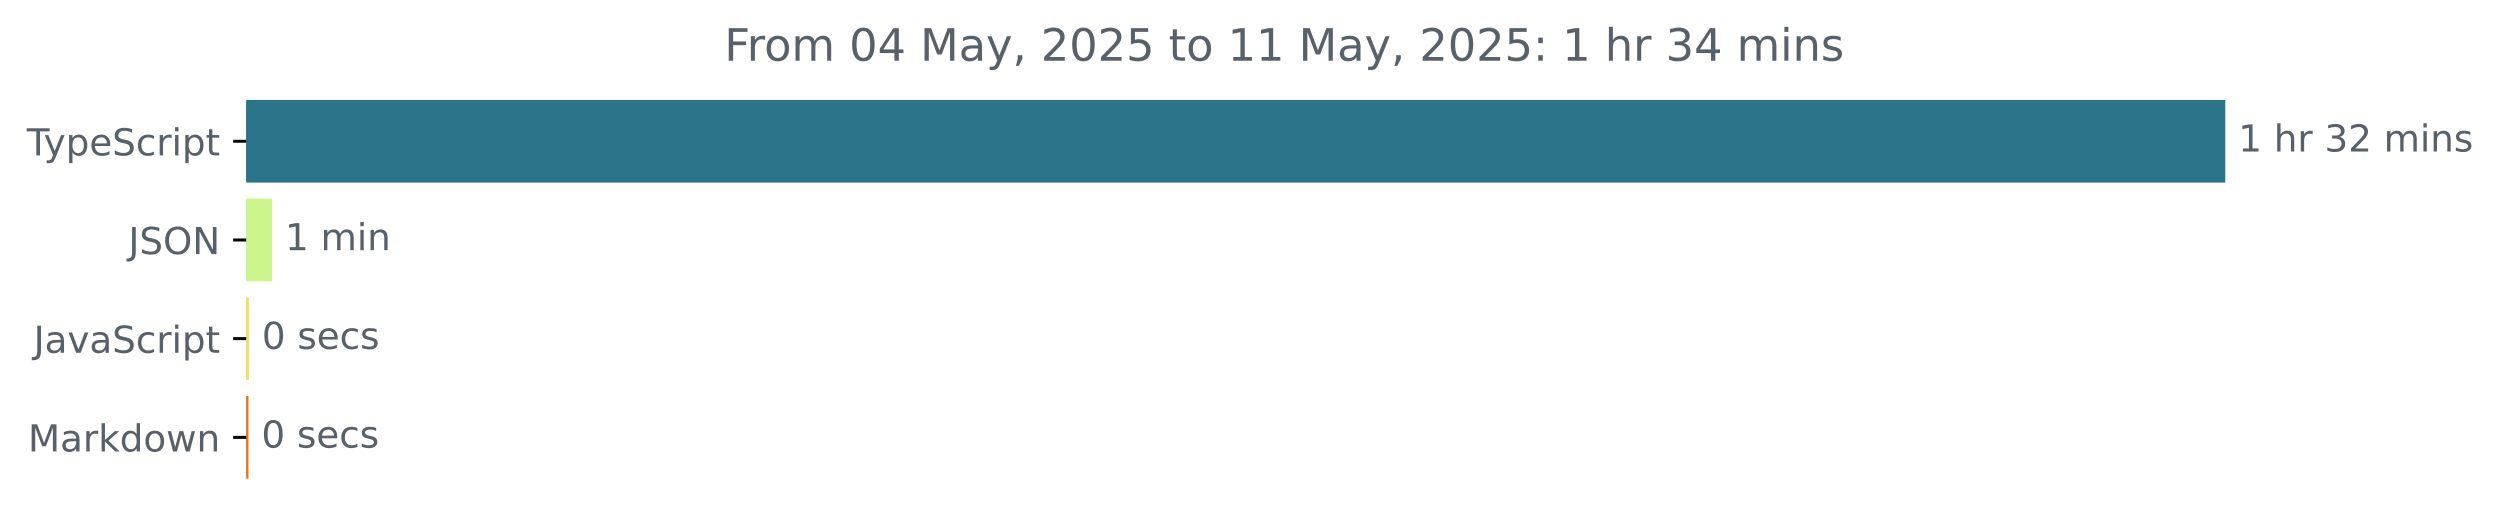
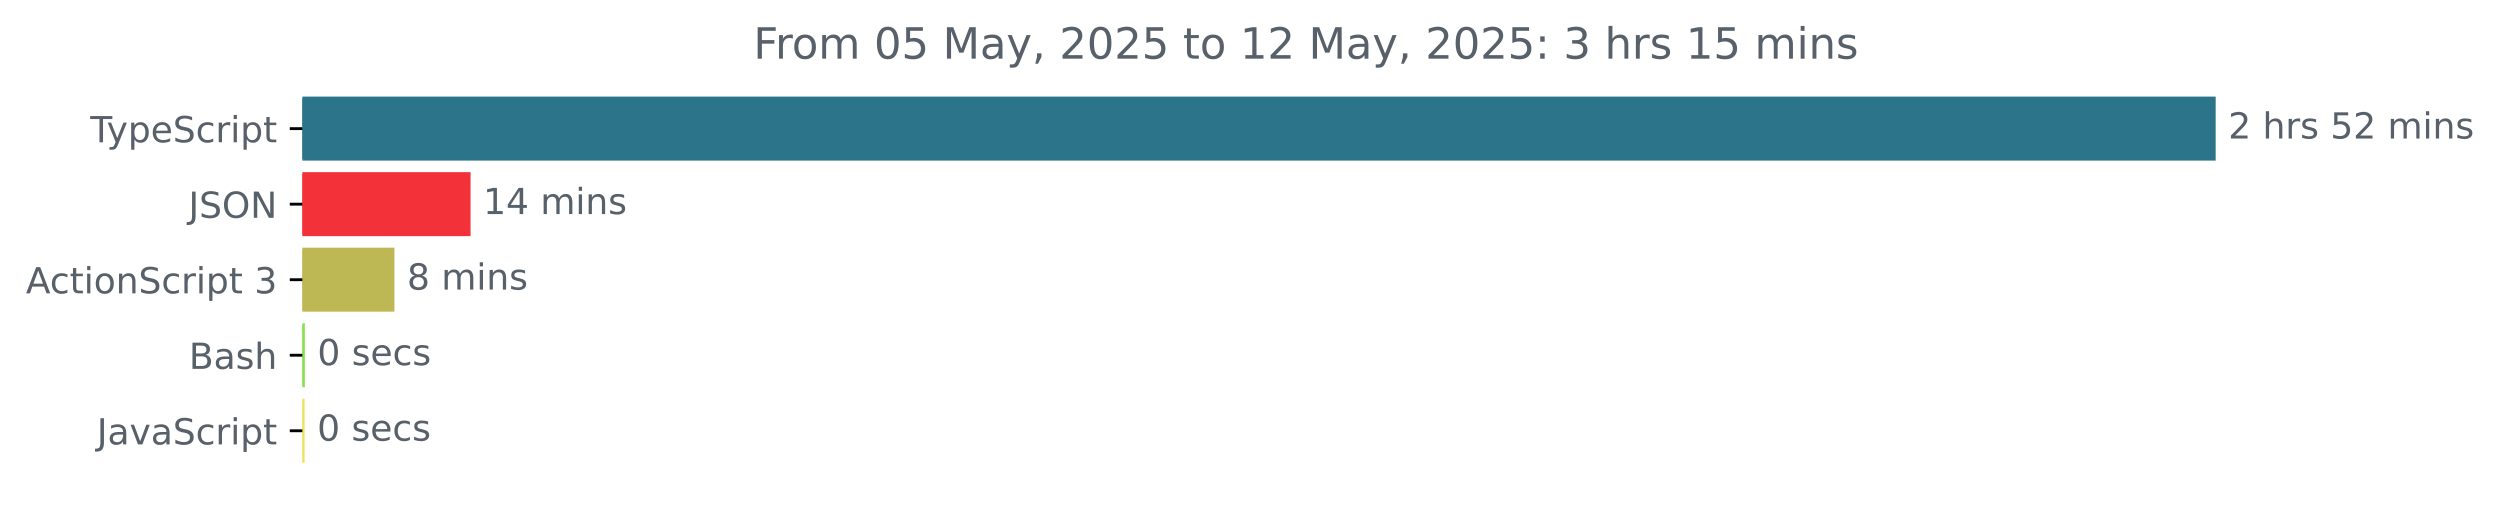
- <svg xmlns="http://www.w3.org/2000/svg" xmlns:xlink="http://www.w3.org/1999/xlink" width="671.935pt" height="140.398pt" viewBox="0 0 671.935 140.398" version="1.1">
+ <svg xmlns="http://www.w3.org/2000/svg" xmlns:xlink="http://www.w3.org/1999/xlink" width="695.038pt" height="140.398pt" viewBox="0 0 695.038 140.398" version="1.1">
  <defs>
    <style type="text/css">*{stroke-linejoin: round; stroke-linecap: butt}</style>
  </defs>
  <g id="figure_1">
    <g id="patch_1">
-       <path d="M -0 140.398  L 671.935 140.398  L 671.935 0  L -0 0  L -0 140.398  z " style="fill: none" />
+       <path d="M 0 140.398  L 695.038 140.398  L 695.038 0  L 0 0  L 0 140.398  z " style="fill: none" />
    </g>
    <g id="axes_1">
      <g id="patch_2">
-         <path d="M 66.17 27.358  L 597.599 27.358  L 597.599 48.579  L 66.17 48.579  z " clip-path="url(#p786b2ebe42)" style="fill: #2b7489; stroke: #2b7489; stroke-linejoin: miter" />
+         <path d="M 84.064 27.358  L 615.493 27.358  L 615.493 44.158  L 84.064 44.158  z " clip-path="url(#p13bfca0c86)" style="fill: #2b7489; stroke: #2b7489; stroke-linejoin: miter" />
      </g>
      <g id="patch_3">
-         <path d="M 66.17 53.884  L 72.629 53.884  L 72.629 75.105  L 66.17 75.105  z " clip-path="url(#p786b2ebe42)" style="fill: #cbf48d; stroke: #cbf48d; stroke-linejoin: miter" />
+         <path d="M 84.064 48.358  L 130.325 48.358  L 130.325 65.158  L 84.064 65.158  z " clip-path="url(#p13bfca0c86)" style="fill: #f23139; stroke: #f23139; stroke-linejoin: miter" />
      </g>
      <g id="patch_4">
-         <path d="M 66.17 80.411  L 66.386 80.411  L 66.386 101.632  L 66.17 101.632  z " clip-path="url(#p786b2ebe42)" style="fill: #f1e05a; stroke: #f1e05a; stroke-linejoin: miter" />
+         <path d="M 84.064 69.358  L 109.155 69.358  L 109.155 86.158  L 84.064 86.158  z " clip-path="url(#p13bfca0c86)" style="fill: #bdb853; stroke: #bdb853; stroke-linejoin: miter" />
      </g>
      <g id="patch_5">
-         <path d="M 66.17 106.937  L 66.278 106.937  L 66.278 128.158  L 66.17 128.158  z " clip-path="url(#p786b2ebe42)" style="fill: #ec7114; stroke: #ec7114; stroke-linejoin: miter" />
+         <path d="M 84.064 90.358  L 84.245 90.358  L 84.245 107.158  L 84.064 107.158  z " clip-path="url(#p13bfca0c86)" style="fill: #89e051; stroke: #89e051; stroke-linejoin: miter" />
+       </g>
+       <g id="patch_6">
+         <path d="M 84.064 111.358  L 84.185 111.358  L 84.185 128.158  L 84.064 128.158  z " clip-path="url(#p13bfca0c86)" style="fill: #f1e05a; stroke: #f1e05a; stroke-linejoin: miter" />
      </g>
      <g id="matplotlib.axis_1" />
      <g id="matplotlib.axis_2">
        <g id="ytick_1">
          <g id="line2d_1">
            <defs>
-               <path id="mb5b71ff224" d="M 0 0  L -3.5 0  " style="stroke: #000000; stroke-width: 0.8" />
+               <path id="m2c144bc522" d="M 0 0  L -3.5 0  " style="stroke: #000000; stroke-width: 0.8" />
            </defs>
            <g>
-               <use xlink:href="#mb5b71ff224" x="66.17" y="37.969" style="stroke: #000000; stroke-width: 0.8" />
+               <use xlink:href="#m2c144bc522" x="84.064" y="35.758" style="stroke: #000000; stroke-width: 0.8" />
            </g>
          </g>
          <g id="text_1">
-             <g style="fill: #586069" transform="translate(7.2 41.76787) scale(0.1 -0.1)">
+             <g style="fill: #586069" transform="translate(25.09375 39.55734) scale(0.1 -0.1)">
              <defs>
                <path id="DejaVuSans-54" d="M -19 4666  L 3928 4666  L 3928 4134  L 2272 4134  L 2272 0  L 1638 0  L 1638 4134  L -19 4134  L -19 4666  z " transform="scale(0.015625)" />
                <path id="DejaVuSans-79" d="M 2059 -325  Q 1816 -950 1584 -1140  Q 1353 -1331 966 -1331  L 506 -1331  L 506 -850  L 844 -850  Q 1081 -850 1212 -737  Q 1344 -625 1503 -206  L 1606 56  L 191 3500  L 800 3500  L 1894 763  L 2988 3500  L 3597 3500  L 2059 -325  z " transform="scale(0.015625)" />
                <path id="DejaVuSans-70" d="M 1159 525  L 1159 -1331  L 581 -1331  L 581 3500  L 1159 3500  L 1159 2969  Q 1341 3281 1617 3432  Q 1894 3584 2278 3584  Q 2916 3584 3314 3078  Q 3713 2572 3713 1747  Q 3713 922 3314 415  Q 2916 -91 2278 -91  Q 1894 -91 1617 61  Q 1341 213 1159 525  z M 3116 1747  Q 3116 2381 2855 2742  Q 2594 3103 2138 3103  Q 1681 3103 1420 2742  Q 1159 2381 1159 1747  Q 1159 1113 1420 752  Q 1681 391 2138 391  Q 2594 391 2855 752  Q 3116 1113 3116 1747  z " transform="scale(0.015625)" />
                <path id="DejaVuSans-65" d="M 3597 1894  L 3597 1613  L 953 1613  Q 991 1019 1311 708  Q 1631 397 2203 397  Q 2534 397 2845 478  Q 3156 559 3463 722  L 3463 178  Q 3153 47 2828 -22  Q 2503 -91 2169 -91  Q 1331 -91 842 396  Q 353 884 353 1716  Q 353 2575 817 3079  Q 1281 3584 2069 3584  Q 2775 3584 3186 3129  Q 3597 2675 3597 1894  z M 3022 2063  Q 3016 2534 2758 2815  Q 2500 3097 2075 3097  Q 1594 3097 1305 2825  Q 1016 2553 972 2059  L 3022 2063  z " transform="scale(0.015625)" />
                <path id="DejaVuSans-53" d="M 3425 4513  L 3425 3897  Q 3066 4069 2747 4153  Q 2428 4238 2131 4238  Q 1616 4238 1336 4038  Q 1056 3838 1056 3469  Q 1056 3159 1242 3001  Q 1428 2844 1947 2747  L 2328 2669  Q 3034 2534 3370 2195  Q 3706 1856 3706 1288  Q 3706 609 3251 259  Q 2797 -91 1919 -91  Q 1588 -91 1214 -16  Q 841 59 441 206  L 441 856  Q 825 641 1194 531  Q 1563 422 1919 422  Q 2459 422 2753 634  Q 3047 847 3047 1241  Q 3047 1584 2836 1778  Q 2625 1972 2144 2069  L 1759 2144  Q 1053 2284 737 2584  Q 422 2884 422 3419  Q 422 4038 858 4394  Q 1294 4750 2059 4750  Q 2388 4750 2728 4690  Q 3069 4631 3425 4513  z " transform="scale(0.015625)" />
                <path id="DejaVuSans-63" d="M 3122 3366  L 3122 2828  Q 2878 2963 2633 3030  Q 2388 3097 2138 3097  Q 1578 3097 1268 2742  Q 959 2388 959 1747  Q 959 1106 1268 751  Q 1578 397 2138 397  Q 2388 397 2633 464  Q 2878 531 3122 666  L 3122 134  Q 2881 22 2623 -34  Q 2366 -91 2075 -91  Q 1284 -91 818 406  Q 353 903 353 1747  Q 353 2603 823 3093  Q 1294 3584 2113 3584  Q 2378 3584 2631 3529  Q 2884 3475 3122 3366  z " transform="scale(0.015625)" />
                <path id="DejaVuSans-72" d="M 2631 2963  Q 2534 3019 2420 3045  Q 2306 3072 2169 3072  Q 1681 3072 1420 2755  Q 1159 2438 1159 1844  L 1159 0  L 581 0  L 581 3500  L 1159 3500  L 1159 2956  Q 1341 3275 1631 3429  Q 1922 3584 2338 3584  Q 2397 3584 2469 3576  Q 2541 3569 2628 3553  L 2631 2963  z " transform="scale(0.015625)" />
                <path id="DejaVuSans-69" d="M 603 3500  L 1178 3500  L 1178 0  L 603 0  L 603 3500  z M 603 4863  L 1178 4863  L 1178 4134  L 603 4134  L 603 4863  z " transform="scale(0.015625)" />
                <path id="DejaVuSans-74" d="M 1172 4494  L 1172 3500  L 2356 3500  L 2356 3053  L 1172 3053  L 1172 1153  Q 1172 725 1289 603  Q 1406 481 1766 481  L 2356 481  L 2356 0  L 1766 0  Q 1100 0 847 248  Q 594 497 594 1153  L 594 3053  L 172 3053  L 172 3500  L 594 3500  L 594 4494  L 1172 4494  z " transform="scale(0.015625)" />
              </defs>
              <use xlink:href="#DejaVuSans-54" />
              <use xlink:href="#DejaVuSans-79" x="45.459" />
              <use xlink:href="#DejaVuSans-70" x="104.639" />
              <use xlink:href="#DejaVuSans-65" x="168.115" />
              <use xlink:href="#DejaVuSans-53" x="229.639" />
              <use xlink:href="#DejaVuSans-63" x="293.115" />
              <use xlink:href="#DejaVuSans-72" x="348.096" />
              <use xlink:href="#DejaVuSans-69" x="389.209" />
              <use xlink:href="#DejaVuSans-70" x="416.992" />
              <use xlink:href="#DejaVuSans-74" x="480.469" />
            </g>
          </g>
        </g>
        <g id="ytick_2">
          <g id="line2d_2">
            <g>
-               <use xlink:href="#mb5b71ff224" x="66.17" y="64.495" style="stroke: #000000; stroke-width: 0.8" />
+               <use xlink:href="#m2c144bc522" x="84.064" y="56.758" style="stroke: #000000; stroke-width: 0.8" />
            </g>
          </g>
          <g id="text_2">
-             <g style="fill: #586069" transform="translate(34.51875 68.29419) scale(0.1 -0.1)">
+             <g style="fill: #586069" transform="translate(52.4125 60.55734) scale(0.1 -0.1)">
              <defs>
                <path id="DejaVuSans-4a" d="M 628 4666  L 1259 4666  L 1259 325  Q 1259 -519 939 -900  Q 619 -1281 -91 -1281  L -331 -1281  L -331 -750  L -134 -750  Q 284 -750 456 -515  Q 628 -281 628 325  L 628 4666  z " transform="scale(0.015625)" />
                <path id="DejaVuSans-4f" d="M 2522 4238  Q 1834 4238 1429 3725  Q 1025 3213 1025 2328  Q 1025 1447 1429 934  Q 1834 422 2522 422  Q 3209 422 3611 934  Q 4013 1447 4013 2328  Q 4013 3213 3611 3725  Q 3209 4238 2522 4238  z M 2522 4750  Q 3503 4750 4090 4092  Q 4678 3434 4678 2328  Q 4678 1225 4090 567  Q 3503 -91 2522 -91  Q 1538 -91 948 565  Q 359 1222 359 2328  Q 359 3434 948 4092  Q 1538 4750 2522 4750  z " transform="scale(0.015625)" />
                <path id="DejaVuSans-4e" d="M 628 4666  L 1478 4666  L 3547 763  L 3547 4666  L 4159 4666  L 4159 0  L 3309 0  L 1241 3903  L 1241 0  L 628 0  L 628 4666  z " transform="scale(0.015625)" />
              </defs>
              <use xlink:href="#DejaVuSans-4a" />
              <use xlink:href="#DejaVuSans-53" x="29.492" />
              <use xlink:href="#DejaVuSans-4f" x="92.969" />
              <use xlink:href="#DejaVuSans-4e" x="171.68" />
            </g>
          </g>
        </g>
        <g id="ytick_3">
          <g id="line2d_3">
            <g>
-               <use xlink:href="#mb5b71ff224" x="66.17" y="91.021" style="stroke: #000000; stroke-width: 0.8" />
+               <use xlink:href="#m2c144bc522" x="84.064" y="77.758" style="stroke: #000000; stroke-width: 0.8" />
            </g>
          </g>
          <g id="text_3">
-             <g style="fill: #586069" transform="translate(9.040625 94.8205) scale(0.1 -0.1)">
-               <defs>
+             <g style="fill: #586069" transform="translate(7.2 81.55734) scale(0.1 -0.1)">
+               <defs>
+                 <path id="DejaVuSans-41" d="M 2188 4044  L 1331 1722  L 3047 1722  L 2188 4044  z M 1831 4666  L 2547 4666  L 4325 0  L 3669 0  L 3244 1197  L 1141 1197  L 716 0  L 50 0  L 1831 4666  z " transform="scale(0.015625)" />
+                 <path id="DejaVuSans-6f" d="M 1959 3097  Q 1497 3097 1228 2736  Q 959 2375 959 1747  Q 959 1119 1226 758  Q 1494 397 1959 397  Q 2419 397 2687 759  Q 2956 1122 2956 1747  Q 2956 2369 2687 2733  Q 2419 3097 1959 3097  z M 1959 3584  Q 2709 3584 3137 3096  Q 3566 2609 3566 1747  Q 3566 888 3137 398  Q 2709 -91 1959 -91  Q 1206 -91 779 398  Q 353 888 353 1747  Q 353 2609 779 3096  Q 1206 3584 1959 3584  z " transform="scale(0.015625)" />
+                 <path id="DejaVuSans-6e" d="M 3513 2113  L 3513 0  L 2938 0  L 2938 2094  Q 2938 2591 2744 2837  Q 2550 3084 2163 3084  Q 1697 3084 1428 2787  Q 1159 2491 1159 1978  L 1159 0  L 581 0  L 581 3500  L 1159 3500  L 1159 2956  Q 1366 3272 1645 3428  Q 1925 3584 2291 3584  Q 2894 3584 3203 3211  Q 3513 2838 3513 2113  z " transform="scale(0.015625)" />
+                 <path id="DejaVuSans-20" transform="scale(0.015625)" />
+                 <path id="DejaVuSans-33" d="M 2597 2516  Q 3050 2419 3304 2112  Q 3559 1806 3559 1356  Q 3559 666 3084 287  Q 2609 -91 1734 -91  Q 1441 -91 1130 -33  Q 819 25 488 141  L 488 750  Q 750 597 1062 519  Q 1375 441 1716 441  Q 2309 441 2620 675  Q 2931 909 2931 1356  Q 2931 1769 2642 2001  Q 2353 2234 1838 2234  L 1294 2234  L 1294 2753  L 1863 2753  Q 2328 2753 2575 2939  Q 2822 3125 2822 3475  Q 2822 3834 2567 4026  Q 2313 4219 1838 4219  Q 1578 4219 1281 4162  Q 984 4106 628 3988  L 628 4550  Q 988 4650 1302 4700  Q 1616 4750 1894 4750  Q 2613 4750 3031 4423  Q 3450 4097 3450 3541  Q 3450 3153 3228 2886  Q 3006 2619 2597 2516  z " transform="scale(0.015625)" />
+               </defs>
+               <use xlink:href="#DejaVuSans-41" />
+               <use xlink:href="#DejaVuSans-63" x="66.658" />
+               <use xlink:href="#DejaVuSans-74" x="121.639" />
+               <use xlink:href="#DejaVuSans-69" x="160.848" />
+               <use xlink:href="#DejaVuSans-6f" x="188.631" />
+               <use xlink:href="#DejaVuSans-6e" x="249.812" />
+               <use xlink:href="#DejaVuSans-53" x="313.191" />
+               <use xlink:href="#DejaVuSans-63" x="376.668" />
+               <use xlink:href="#DejaVuSans-72" x="431.648" />
+               <use xlink:href="#DejaVuSans-69" x="472.762" />
+               <use xlink:href="#DejaVuSans-70" x="500.545" />
+               <use xlink:href="#DejaVuSans-74" x="564.021" />
+               <use xlink:href="#DejaVuSans-20" x="603.23" />
+               <use xlink:href="#DejaVuSans-33" x="635.018" />
+             </g>
+           </g>
+         </g>
+         <g id="ytick_4">
+           <g id="line2d_4">
+             <g>
+               <use xlink:href="#m2c144bc522" x="84.064" y="98.758" style="stroke: #000000; stroke-width: 0.8" />
+             </g>
+           </g>
+           <g id="text_4">
+             <g style="fill: #586069" transform="translate(52.52813 102.5573) scale(0.1 -0.1)">
+               <defs>
+                 <path id="DejaVuSans-42" d="M 1259 2228  L 1259 519  L 2272 519  Q 2781 519 3026 730  Q 3272 941 3272 1375  Q 3272 1813 3026 2020  Q 2781 2228 2272 2228  L 1259 2228  z M 1259 4147  L 1259 2741  L 2194 2741  Q 2656 2741 2882 2914  Q 3109 3088 3109 3444  Q 3109 3797 2882 3972  Q 2656 4147 2194 4147  L 1259 4147  z M 628 4666  L 2241 4666  Q 2963 4666 3353 4366  Q 3744 4066 3744 3513  Q 3744 3084 3544 2831  Q 3344 2578 2956 2516  Q 3422 2416 3680 2098  Q 3938 1781 3938 1306  Q 3938 681 3513 340  Q 3088 0 2303 0  L 628 0  L 628 4666  z " transform="scale(0.015625)" />
                <path id="DejaVuSans-61" d="M 2194 1759  Q 1497 1759 1228 1600  Q 959 1441 959 1056  Q 959 750 1161 570  Q 1363 391 1709 391  Q 2188 391 2477 730  Q 2766 1069 2766 1631  L 2766 1759  L 2194 1759  z M 3341 1997  L 3341 0  L 2766 0  L 2766 531  Q 2569 213 2275 61  Q 1981 -91 1556 -91  Q 1019 -91 701 211  Q 384 513 384 1019  Q 384 1609 779 1909  Q 1175 2209 1959 2209  L 2766 2209  L 2766 2266  Q 2766 2663 2505 2880  Q 2244 3097 1772 3097  Q 1472 3097 1187 3025  Q 903 2953 641 2809  L 641 3341  Q 956 3463 1253 3523  Q 1550 3584 1831 3584  Q 2591 3584 2966 3190  Q 3341 2797 3341 1997  z " transform="scale(0.015625)" />
+                 <path id="DejaVuSans-73" d="M 2834 3397  L 2834 2853  Q 2591 2978 2328 3040  Q 2066 3103 1784 3103  Q 1356 3103 1142 2972  Q 928 2841 928 2578  Q 928 2378 1081 2264  Q 1234 2150 1697 2047  L 1894 2003  Q 2506 1872 2764 1633  Q 3022 1394 3022 966  Q 3022 478 2636 193  Q 2250 -91 1575 -91  Q 1294 -91 989 -36  Q 684 19 347 128  L 347 722  Q 666 556 975 473  Q 1284 391 1588 391  Q 1994 391 2212 530  Q 2431 669 2431 922  Q 2431 1156 2273 1281  Q 2116 1406 1581 1522  L 1381 1569  Q 847 1681 609 1914  Q 372 2147 372 2553  Q 372 3047 722 3315  Q 1072 3584 1716 3584  Q 2034 3584 2315 3537  Q 2597 3491 2834 3397  z " transform="scale(0.015625)" />
+                 <path id="DejaVuSans-68" d="M 3513 2113  L 3513 0  L 2938 0  L 2938 2094  Q 2938 2591 2744 2837  Q 2550 3084 2163 3084  Q 1697 3084 1428 2787  Q 1159 2491 1159 1978  L 1159 0  L 581 0  L 581 4863  L 1159 4863  L 1159 2956  Q 1366 3272 1645 3428  Q 1925 3584 2291 3584  Q 2894 3584 3203 3211  Q 3513 2838 3513 2113  z " transform="scale(0.015625)" />
+               </defs>
+               <use xlink:href="#DejaVuSans-42" />
+               <use xlink:href="#DejaVuSans-61" x="68.604" />
+               <use xlink:href="#DejaVuSans-73" x="129.883" />
+               <use xlink:href="#DejaVuSans-68" x="181.982" />
+             </g>
+           </g>
+         </g>
+         <g id="ytick_5">
+           <g id="line2d_5">
+             <g>
+               <use xlink:href="#m2c144bc522" x="84.064" y="119.758" style="stroke: #000000; stroke-width: 0.8" />
+             </g>
+           </g>
+           <g id="text_5">
+             <g style="fill: #586069" transform="translate(26.93437 123.5573) scale(0.1 -0.1)">
+               <defs>
                <path id="DejaVuSans-76" d="M 191 3500  L 800 3500  L 1894 563  L 2988 3500  L 3597 3500  L 2284 0  L 1503 0  L 191 3500  z " transform="scale(0.015625)" />
              </defs>
              <use xlink:href="#DejaVuSans-4a" />
              <use xlink:href="#DejaVuSans-61" x="29.492" />
              <use xlink:href="#DejaVuSans-76" x="90.771" />
              <use xlink:href="#DejaVuSans-61" x="149.951" />
              <use xlink:href="#DejaVuSans-53" x="211.23" />
              <use xlink:href="#DejaVuSans-63" x="274.707" />
              <use xlink:href="#DejaVuSans-72" x="329.688" />
              <use xlink:href="#DejaVuSans-69" x="370.801" />
              <use xlink:href="#DejaVuSans-70" x="398.584" />
              <use xlink:href="#DejaVuSans-74" x="462.061" />
            </g>
          </g>
        </g>
-         <g id="ytick_4">
-           <g id="line2d_4">
-             <g>
-               <use xlink:href="#mb5b71ff224" x="66.17" y="117.548" style="stroke: #000000; stroke-width: 0.8" />
-             </g>
-           </g>
-           <g id="text_4">
-             <g style="fill: #586069" transform="translate(7.529688 121.3468) scale(0.1 -0.1)">
-               <defs>
-                 <path id="DejaVuSans-4d" d="M 628 4666  L 1569 4666  L 2759 1491  L 3956 4666  L 4897 4666  L 4897 0  L 4281 0  L 4281 4097  L 3078 897  L 2444 897  L 1241 4097  L 1241 0  L 628 0  L 628 4666  z " transform="scale(0.015625)" />
-                 <path id="DejaVuSans-6b" d="M 581 4863  L 1159 4863  L 1159 1991  L 2875 3500  L 3609 3500  L 1753 1863  L 3688 0  L 2938 0  L 1159 1709  L 1159 0  L 581 0  L 581 4863  z " transform="scale(0.015625)" />
-                 <path id="DejaVuSans-64" d="M 2906 2969  L 2906 4863  L 3481 4863  L 3481 0  L 2906 0  L 2906 525  Q 2725 213 2448 61  Q 2172 -91 1784 -91  Q 1150 -91 751 415  Q 353 922 353 1747  Q 353 2572 751 3078  Q 1150 3584 1784 3584  Q 2172 3584 2448 3432  Q 2725 3281 2906 2969  z M 947 1747  Q 947 1113 1208 752  Q 1469 391 1925 391  Q 2381 391 2643 752  Q 2906 1113 2906 1747  Q 2906 2381 2643 2742  Q 2381 3103 1925 3103  Q 1469 3103 1208 2742  Q 947 2381 947 1747  z " transform="scale(0.015625)" />
-                 <path id="DejaVuSans-6f" d="M 1959 3097  Q 1497 3097 1228 2736  Q 959 2375 959 1747  Q 959 1119 1226 758  Q 1494 397 1959 397  Q 2419 397 2687 759  Q 2956 1122 2956 1747  Q 2956 2369 2687 2733  Q 2419 3097 1959 3097  z M 1959 3584  Q 2709 3584 3137 3096  Q 3566 2609 3566 1747  Q 3566 888 3137 398  Q 2709 -91 1959 -91  Q 1206 -91 779 398  Q 353 888 353 1747  Q 353 2609 779 3096  Q 1206 3584 1959 3584  z " transform="scale(0.015625)" />
-                 <path id="DejaVuSans-77" d="M 269 3500  L 844 3500  L 1563 769  L 2278 3500  L 2956 3500  L 3675 769  L 4391 3500  L 4966 3500  L 4050 0  L 3372 0  L 2619 2869  L 1863 0  L 1184 0  L 269 3500  z " transform="scale(0.015625)" />
-                 <path id="DejaVuSans-6e" d="M 3513 2113  L 3513 0  L 2938 0  L 2938 2094  Q 2938 2591 2744 2837  Q 2550 3084 2163 3084  Q 1697 3084 1428 2787  Q 1159 2491 1159 1978  L 1159 0  L 581 0  L 581 3500  L 1159 3500  L 1159 2956  Q 1366 3272 1645 3428  Q 1925 3584 2291 3584  Q 2894 3584 3203 3211  Q 3513 2838 3513 2113  z " transform="scale(0.015625)" />
-               </defs>
-               <use xlink:href="#DejaVuSans-4d" />
-               <use xlink:href="#DejaVuSans-61" x="86.279" />
-               <use xlink:href="#DejaVuSans-72" x="147.559" />
-               <use xlink:href="#DejaVuSans-6b" x="188.672" />
-               <use xlink:href="#DejaVuSans-64" x="246.582" />
-               <use xlink:href="#DejaVuSans-6f" x="310.059" />
-               <use xlink:href="#DejaVuSans-77" x="371.24" />
-               <use xlink:href="#DejaVuSans-6e" x="453.027" />
-             </g>
-           </g>
-         </g>
-       </g>
-       <g id="text_5">
-         <g style="fill: #586069" transform="translate(601.5989 40.72803) scale(0.1 -0.1)">
-           <defs>
-             <path id="DejaVuSans-31" d="M 794 531  L 1825 531  L 1825 4091  L 703 3866  L 703 4441  L 1819 4666  L 2450 4666  L 2450 531  L 3481 531  L 3481 0  L 794 0  L 794 531  z " transform="scale(0.015625)" />
-             <path id="DejaVuSans-20" transform="scale(0.015625)" />
-             <path id="DejaVuSans-68" d="M 3513 2113  L 3513 0  L 2938 0  L 2938 2094  Q 2938 2591 2744 2837  Q 2550 3084 2163 3084  Q 1697 3084 1428 2787  Q 1159 2491 1159 1978  L 1159 0  L 581 0  L 581 4863  L 1159 4863  L 1159 2956  Q 1366 3272 1645 3428  Q 1925 3584 2291 3584  Q 2894 3584 3203 3211  Q 3513 2838 3513 2113  z " transform="scale(0.015625)" />
-             <path id="DejaVuSans-33" d="M 2597 2516  Q 3050 2419 3304 2112  Q 3559 1806 3559 1356  Q 3559 666 3084 287  Q 2609 -91 1734 -91  Q 1441 -91 1130 -33  Q 819 25 488 141  L 488 750  Q 750 597 1062 519  Q 1375 441 1716 441  Q 2309 441 2620 675  Q 2931 909 2931 1356  Q 2931 1769 2642 2001  Q 2353 2234 1838 2234  L 1294 2234  L 1294 2753  L 1863 2753  Q 2328 2753 2575 2939  Q 2822 3125 2822 3475  Q 2822 3834 2567 4026  Q 2313 4219 1838 4219  Q 1578 4219 1281 4162  Q 984 4106 628 3988  L 628 4550  Q 988 4650 1302 4700  Q 1616 4750 1894 4750  Q 2613 4750 3031 4423  Q 3450 4097 3450 3541  Q 3450 3153 3228 2886  Q 3006 2619 2597 2516  z " transform="scale(0.015625)" />
+       </g>
+       <g id="text_6">
+         <g style="fill: #586069" transform="translate(619.4926 38.5175) scale(0.1 -0.1)">
+           <defs>
            <path id="DejaVuSans-32" d="M 1228 531  L 3431 531  L 3431 0  L 469 0  L 469 531  Q 828 903 1448 1529  Q 2069 2156 2228 2338  Q 2531 2678 2651 2914  Q 2772 3150 2772 3378  Q 2772 3750 2511 3984  Q 2250 4219 1831 4219  Q 1534 4219 1204 4116  Q 875 4013 500 3803  L 500 4441  Q 881 4594 1212 4672  Q 1544 4750 1819 4750  Q 2544 4750 2975 4387  Q 3406 4025 3406 3419  Q 3406 3131 3298 2873  Q 3191 2616 2906 2266  Q 2828 2175 2409 1742  Q 1991 1309 1228 531  z " transform="scale(0.015625)" />
+             <path id="DejaVuSans-35" d="M 691 4666  L 3169 4666  L 3169 4134  L 1269 4134  L 1269 2991  Q 1406 3038 1543 3061  Q 1681 3084 1819 3084  Q 2600 3084 3056 2656  Q 3513 2228 3513 1497  Q 3513 744 3044 326  Q 2575 -91 1722 -91  Q 1428 -91 1123 -41  Q 819 9 494 109  L 494 744  Q 775 591 1075 516  Q 1375 441 1709 441  Q 2250 441 2565 725  Q 2881 1009 2881 1497  Q 2881 1984 2565 2268  Q 2250 2553 1709 2553  Q 1456 2553 1204 2497  Q 953 2441 691 2322  L 691 4666  z " transform="scale(0.015625)" />
            <path id="DejaVuSans-6d" d="M 3328 2828  Q 3544 3216 3844 3400  Q 4144 3584 4550 3584  Q 5097 3584 5394 3201  Q 5691 2819 5691 2113  L 5691 0  L 5113 0  L 5113 2094  Q 5113 2597 4934 2840  Q 4756 3084 4391 3084  Q 3944 3084 3684 2787  Q 3425 2491 3425 1978  L 3425 0  L 2847 0  L 2847 2094  Q 2847 2600 2669 2842  Q 2491 3084 2119 3084  Q 1678 3084 1418 2786  Q 1159 2488 1159 1978  L 1159 0  L 581 0  L 581 3500  L 1159 3500  L 1159 2956  Q 1356 3278 1631 3431  Q 1906 3584 2284 3584  Q 2666 3584 2933 3390  Q 3200 3197 3328 2828  z " transform="scale(0.015625)" />
-             <path id="DejaVuSans-73" d="M 2834 3397  L 2834 2853  Q 2591 2978 2328 3040  Q 2066 3103 1784 3103  Q 1356 3103 1142 2972  Q 928 2841 928 2578  Q 928 2378 1081 2264  Q 1234 2150 1697 2047  L 1894 2003  Q 2506 1872 2764 1633  Q 3022 1394 3022 966  Q 3022 478 2636 193  Q 2250 -91 1575 -91  Q 1294 -91 989 -36  Q 684 19 347 128  L 347 722  Q 666 556 975 473  Q 1284 391 1588 391  Q 1994 391 2212 530  Q 2431 669 2431 922  Q 2431 1156 2273 1281  Q 2116 1406 1581 1522  L 1381 1569  Q 847 1681 609 1914  Q 372 2147 372 2553  Q 372 3047 722 3315  Q 1072 3584 1716 3584  Q 2034 3584 2315 3537  Q 2597 3491 2834 3397  z " transform="scale(0.015625)" />
-           </defs>
-           <use xlink:href="#DejaVuSans-31" />
+           </defs>
+           <use xlink:href="#DejaVuSans-32" />
          <use xlink:href="#DejaVuSans-20" x="63.623" />
          <use xlink:href="#DejaVuSans-68" x="95.41" />
          <use xlink:href="#DejaVuSans-72" x="158.789" />
-           <use xlink:href="#DejaVuSans-20" x="199.902" />
-           <use xlink:href="#DejaVuSans-33" x="231.689" />
-           <use xlink:href="#DejaVuSans-32" x="295.312" />
-           <use xlink:href="#DejaVuSans-20" x="358.936" />
-           <use xlink:href="#DejaVuSans-6d" x="390.723" />
-           <use xlink:href="#DejaVuSans-69" x="488.135" />
-           <use xlink:href="#DejaVuSans-6e" x="515.918" />
-           <use xlink:href="#DejaVuSans-73" x="579.297" />
-         </g>
-       </g>
-       <g id="text_6">
-         <g style="fill: #586069" transform="translate(76.62949 67.25434) scale(0.1 -0.1)">
+           <use xlink:href="#DejaVuSans-73" x="199.902" />
+           <use xlink:href="#DejaVuSans-20" x="252.002" />
+           <use xlink:href="#DejaVuSans-35" x="283.789" />
+           <use xlink:href="#DejaVuSans-32" x="347.412" />
+           <use xlink:href="#DejaVuSans-20" x="411.035" />
+           <use xlink:href="#DejaVuSans-6d" x="442.822" />
+           <use xlink:href="#DejaVuSans-69" x="540.234" />
+           <use xlink:href="#DejaVuSans-6e" x="568.018" />
+           <use xlink:href="#DejaVuSans-73" x="631.396" />
+         </g>
+       </g>
+       <g id="text_7">
+         <g style="fill: #586069" transform="translate(134.3251 59.5175) scale(0.1 -0.1)">
+           <defs>
+             <path id="DejaVuSans-31" d="M 794 531  L 1825 531  L 1825 4091  L 703 3866  L 703 4441  L 1819 4666  L 2450 4666  L 2450 531  L 3481 531  L 3481 0  L 794 0  L 794 531  z " transform="scale(0.015625)" />
+             <path id="DejaVuSans-34" d="M 2419 4116  L 825 1625  L 2419 1625  L 2419 4116  z M 2253 4666  L 3047 4666  L 3047 1625  L 3713 1625  L 3713 1100  L 3047 1100  L 3047 0  L 2419 0  L 2419 1100  L 313 1100  L 313 1709  L 2253 4666  z " transform="scale(0.015625)" />
+           </defs>
          <use xlink:href="#DejaVuSans-31" />
+           <use xlink:href="#DejaVuSans-34" x="63.623" />
+           <use xlink:href="#DejaVuSans-20" x="127.246" />
+           <use xlink:href="#DejaVuSans-6d" x="159.033" />
+           <use xlink:href="#DejaVuSans-69" x="256.445" />
+           <use xlink:href="#DejaVuSans-6e" x="284.229" />
+           <use xlink:href="#DejaVuSans-73" x="347.607" />
+         </g>
+       </g>
+       <g id="text_8">
+         <g style="fill: #586069" transform="translate(113.1548 80.5175) scale(0.1 -0.1)">
+           <defs>
+             <path id="DejaVuSans-38" d="M 2034 2216  Q 1584 2216 1326 1975  Q 1069 1734 1069 1313  Q 1069 891 1326 650  Q 1584 409 2034 409  Q 2484 409 2743 651  Q 3003 894 3003 1313  Q 3003 1734 2745 1975  Q 2488 2216 2034 2216  z M 1403 2484  Q 997 2584 770 2862  Q 544 3141 544 3541  Q 544 4100 942 4425  Q 1341 4750 2034 4750  Q 2731 4750 3128 4425  Q 3525 4100 3525 3541  Q 3525 3141 3298 2862  Q 3072 2584 2669 2484  Q 3125 2378 3379 2068  Q 3634 1759 3634 1313  Q 3634 634 3220 271  Q 2806 -91 2034 -91  Q 1263 -91 848 271  Q 434 634 434 1313  Q 434 1759 690 2068  Q 947 2378 1403 2484  z M 1172 3481  Q 1172 3119 1398 2916  Q 1625 2713 2034 2713  Q 2441 2713 2670 2916  Q 2900 3119 2900 3481  Q 2900 3844 2670 4047  Q 2441 4250 2034 4250  Q 1625 4250 1398 4047  Q 1172 3844 1172 3481  z " transform="scale(0.015625)" />
+           </defs>
+           <use xlink:href="#DejaVuSans-38" />
          <use xlink:href="#DejaVuSans-20" x="63.623" />
          <use xlink:href="#DejaVuSans-6d" x="95.41" />
          <use xlink:href="#DejaVuSans-69" x="192.822" />
          <use xlink:href="#DejaVuSans-6e" x="220.605" />
-         </g>
-       </g>
-       <g id="text_7">
-         <g style="fill: #586069" transform="translate(70.38562 93.78066) scale(0.1 -0.1)">
+           <use xlink:href="#DejaVuSans-73" x="283.984" />
+         </g>
+       </g>
+       <g id="text_9">
+         <g style="fill: #586069" transform="translate(88.24501 101.5175) scale(0.1 -0.1)">
          <defs>
            <path id="DejaVuSans-30" d="M 2034 4250  Q 1547 4250 1301 3770  Q 1056 3291 1056 2328  Q 1056 1369 1301 889  Q 1547 409 2034 409  Q 2525 409 2770 889  Q 3016 1369 3016 2328  Q 3016 3291 2770 3770  Q 2525 4250 2034 4250  z M 2034 4750  Q 2819 4750 3233 4129  Q 3647 3509 3647 2328  Q 3647 1150 3233 529  Q 2819 -91 2034 -91  Q 1250 -91 836 529  Q 422 1150 422 2328  Q 422 3509 836 4129  Q 1250 4750 2034 4750  z " transform="scale(0.015625)" />
          </defs>
          <use xlink:href="#DejaVuSans-30" />
          <use xlink:href="#DejaVuSans-20" x="63.623" />
          <use xlink:href="#DejaVuSans-73" x="95.41" />
          <use xlink:href="#DejaVuSans-65" x="147.51" />
          <use xlink:href="#DejaVuSans-63" x="209.033" />
          <use xlink:href="#DejaVuSans-73" x="264.014" />
        </g>
      </g>
-       <g id="text_8">
-         <g style="fill: #586069" transform="translate(70.27796 120.307) scale(0.1 -0.1)">
+       <g id="text_10">
+         <g style="fill: #586069" transform="translate(88.18469 122.5175) scale(0.1 -0.1)">
          <use xlink:href="#DejaVuSans-30" />
          <use xlink:href="#DejaVuSans-20" x="63.623" />
          <use xlink:href="#DejaVuSans-73" x="95.41" />
          <use xlink:href="#DejaVuSans-65" x="147.51" />
          <use xlink:href="#DejaVuSans-63" x="209.033" />
          <use xlink:href="#DejaVuSans-73" x="264.014" />
        </g>
      </g>
-       <g id="text_9">
-         <g style="fill: #586069" transform="translate(194.6922 16.31812) scale(0.12 -0.12)">
+       <g id="text_11">
+         <g style="fill: #586069" transform="translate(209.4603 16.31812) scale(0.12 -0.12)">
          <defs>
            <path id="DejaVuSans-46" d="M 628 4666  L 3309 4666  L 3309 4134  L 1259 4134  L 1259 2759  L 3109 2759  L 3109 2228  L 1259 2228  L 1259 0  L 628 0  L 628 4666  z " transform="scale(0.015625)" />
-             <path id="DejaVuSans-34" d="M 2419 4116  L 825 1625  L 2419 1625  L 2419 4116  z M 2253 4666  L 3047 4666  L 3047 1625  L 3713 1625  L 3713 1100  L 3047 1100  L 3047 0  L 2419 0  L 2419 1100  L 313 1100  L 313 1709  L 2253 4666  z " transform="scale(0.015625)" />
+             <path id="DejaVuSans-4d" d="M 628 4666  L 1569 4666  L 2759 1491  L 3956 4666  L 4897 4666  L 4897 0  L 4281 0  L 4281 4097  L 3078 897  L 2444 897  L 1241 4097  L 1241 0  L 628 0  L 628 4666  z " transform="scale(0.015625)" />
            <path id="DejaVuSans-2c" d="M 750 794  L 1409 794  L 1409 256  L 897 -744  L 494 -744  L 750 256  L 750 794  z " transform="scale(0.015625)" />
-             <path id="DejaVuSans-35" d="M 691 4666  L 3169 4666  L 3169 4134  L 1269 4134  L 1269 2991  Q 1406 3038 1543 3061  Q 1681 3084 1819 3084  Q 2600 3084 3056 2656  Q 3513 2228 3513 1497  Q 3513 744 3044 326  Q 2575 -91 1722 -91  Q 1428 -91 1123 -41  Q 819 9 494 109  L 494 744  Q 775 591 1075 516  Q 1375 441 1709 441  Q 2250 441 2565 725  Q 2881 1009 2881 1497  Q 2881 1984 2565 2268  Q 2250 2553 1709 2553  Q 1456 2553 1204 2497  Q 953 2441 691 2322  L 691 4666  z " transform="scale(0.015625)" />
            <path id="DejaVuSans-3a" d="M 750 794  L 1409 794  L 1409 0  L 750 0  L 750 794  z M 750 3309  L 1409 3309  L 1409 2516  L 750 2516  L 750 3309  z " transform="scale(0.015625)" />
          </defs>
          <use xlink:href="#DejaVuSans-46" />
          <use xlink:href="#DejaVuSans-72" x="50.27" />
          <use xlink:href="#DejaVuSans-6f" x="89.133" />
          <use xlink:href="#DejaVuSans-6d" x="150.314" />
          <use xlink:href="#DejaVuSans-20" x="247.727" />
          <use xlink:href="#DejaVuSans-30" x="279.514" />
-           <use xlink:href="#DejaVuSans-34" x="343.137" />
+           <use xlink:href="#DejaVuSans-35" x="343.137" />
          <use xlink:href="#DejaVuSans-20" x="406.76" />
          <use xlink:href="#DejaVuSans-4d" x="438.547" />
          <use xlink:href="#DejaVuSans-61" x="524.826" />
          <use xlink:href="#DejaVuSans-79" x="586.105" />
          <use xlink:href="#DejaVuSans-2c" x="645.285" />
          <use xlink:href="#DejaVuSans-20" x="677.072" />
          <use xlink:href="#DejaVuSans-32" x="708.859" />
          <use xlink:href="#DejaVuSans-30" x="772.482" />
          <use xlink:href="#DejaVuSans-32" x="836.105" />
          <use xlink:href="#DejaVuSans-35" x="899.729" />
          <use xlink:href="#DejaVuSans-20" x="963.352" />
          <use xlink:href="#DejaVuSans-74" x="995.139" />
          <use xlink:href="#DejaVuSans-6f" x="1034.348" />
          <use xlink:href="#DejaVuSans-20" x="1095.529" />
          <use xlink:href="#DejaVuSans-31" x="1127.316" />
-           <use xlink:href="#DejaVuSans-31" x="1190.939" />
+           <use xlink:href="#DejaVuSans-32" x="1190.939" />
          <use xlink:href="#DejaVuSans-20" x="1254.562" />
          <use xlink:href="#DejaVuSans-4d" x="1286.35" />
          <use xlink:href="#DejaVuSans-61" x="1372.629" />
          <use xlink:href="#DejaVuSans-79" x="1433.908" />
          <use xlink:href="#DejaVuSans-2c" x="1493.088" />
          <use xlink:href="#DejaVuSans-20" x="1524.875" />
          <use xlink:href="#DejaVuSans-32" x="1556.662" />
          <use xlink:href="#DejaVuSans-30" x="1620.285" />
          <use xlink:href="#DejaVuSans-32" x="1683.908" />
          <use xlink:href="#DejaVuSans-35" x="1747.531" />
          <use xlink:href="#DejaVuSans-3a" x="1811.154" />
          <use xlink:href="#DejaVuSans-20" x="1844.846" />
-           <use xlink:href="#DejaVuSans-31" x="1876.633" />
+           <use xlink:href="#DejaVuSans-33" x="1876.633" />
          <use xlink:href="#DejaVuSans-20" x="1940.256" />
          <use xlink:href="#DejaVuSans-68" x="1972.043" />
          <use xlink:href="#DejaVuSans-72" x="2035.422" />
-           <use xlink:href="#DejaVuSans-20" x="2076.535" />
-           <use xlink:href="#DejaVuSans-33" x="2108.322" />
-           <use xlink:href="#DejaVuSans-34" x="2171.945" />
-           <use xlink:href="#DejaVuSans-20" x="2235.568" />
-           <use xlink:href="#DejaVuSans-6d" x="2267.355" />
-           <use xlink:href="#DejaVuSans-69" x="2364.768" />
-           <use xlink:href="#DejaVuSans-6e" x="2392.551" />
-           <use xlink:href="#DejaVuSans-73" x="2455.93" />
+           <use xlink:href="#DejaVuSans-73" x="2076.535" />
+           <use xlink:href="#DejaVuSans-20" x="2128.635" />
+           <use xlink:href="#DejaVuSans-31" x="2160.422" />
+           <use xlink:href="#DejaVuSans-35" x="2224.045" />
+           <use xlink:href="#DejaVuSans-20" x="2287.668" />
+           <use xlink:href="#DejaVuSans-6d" x="2319.455" />
+           <use xlink:href="#DejaVuSans-69" x="2416.867" />
+           <use xlink:href="#DejaVuSans-6e" x="2444.65" />
+           <use xlink:href="#DejaVuSans-73" x="2508.029" />
        </g>
      </g>
    </g>
  </g>
  <defs>
-     <clipPath id="p786b2ebe42">
-       <rect x="66.17" y="22.318" width="558" height="110.88" />
+     <clipPath id="p13bfca0c86">
+       <rect x="84.064" y="22.318" width="558" height="110.88" />
    </clipPath>
  </defs>
</svg>
